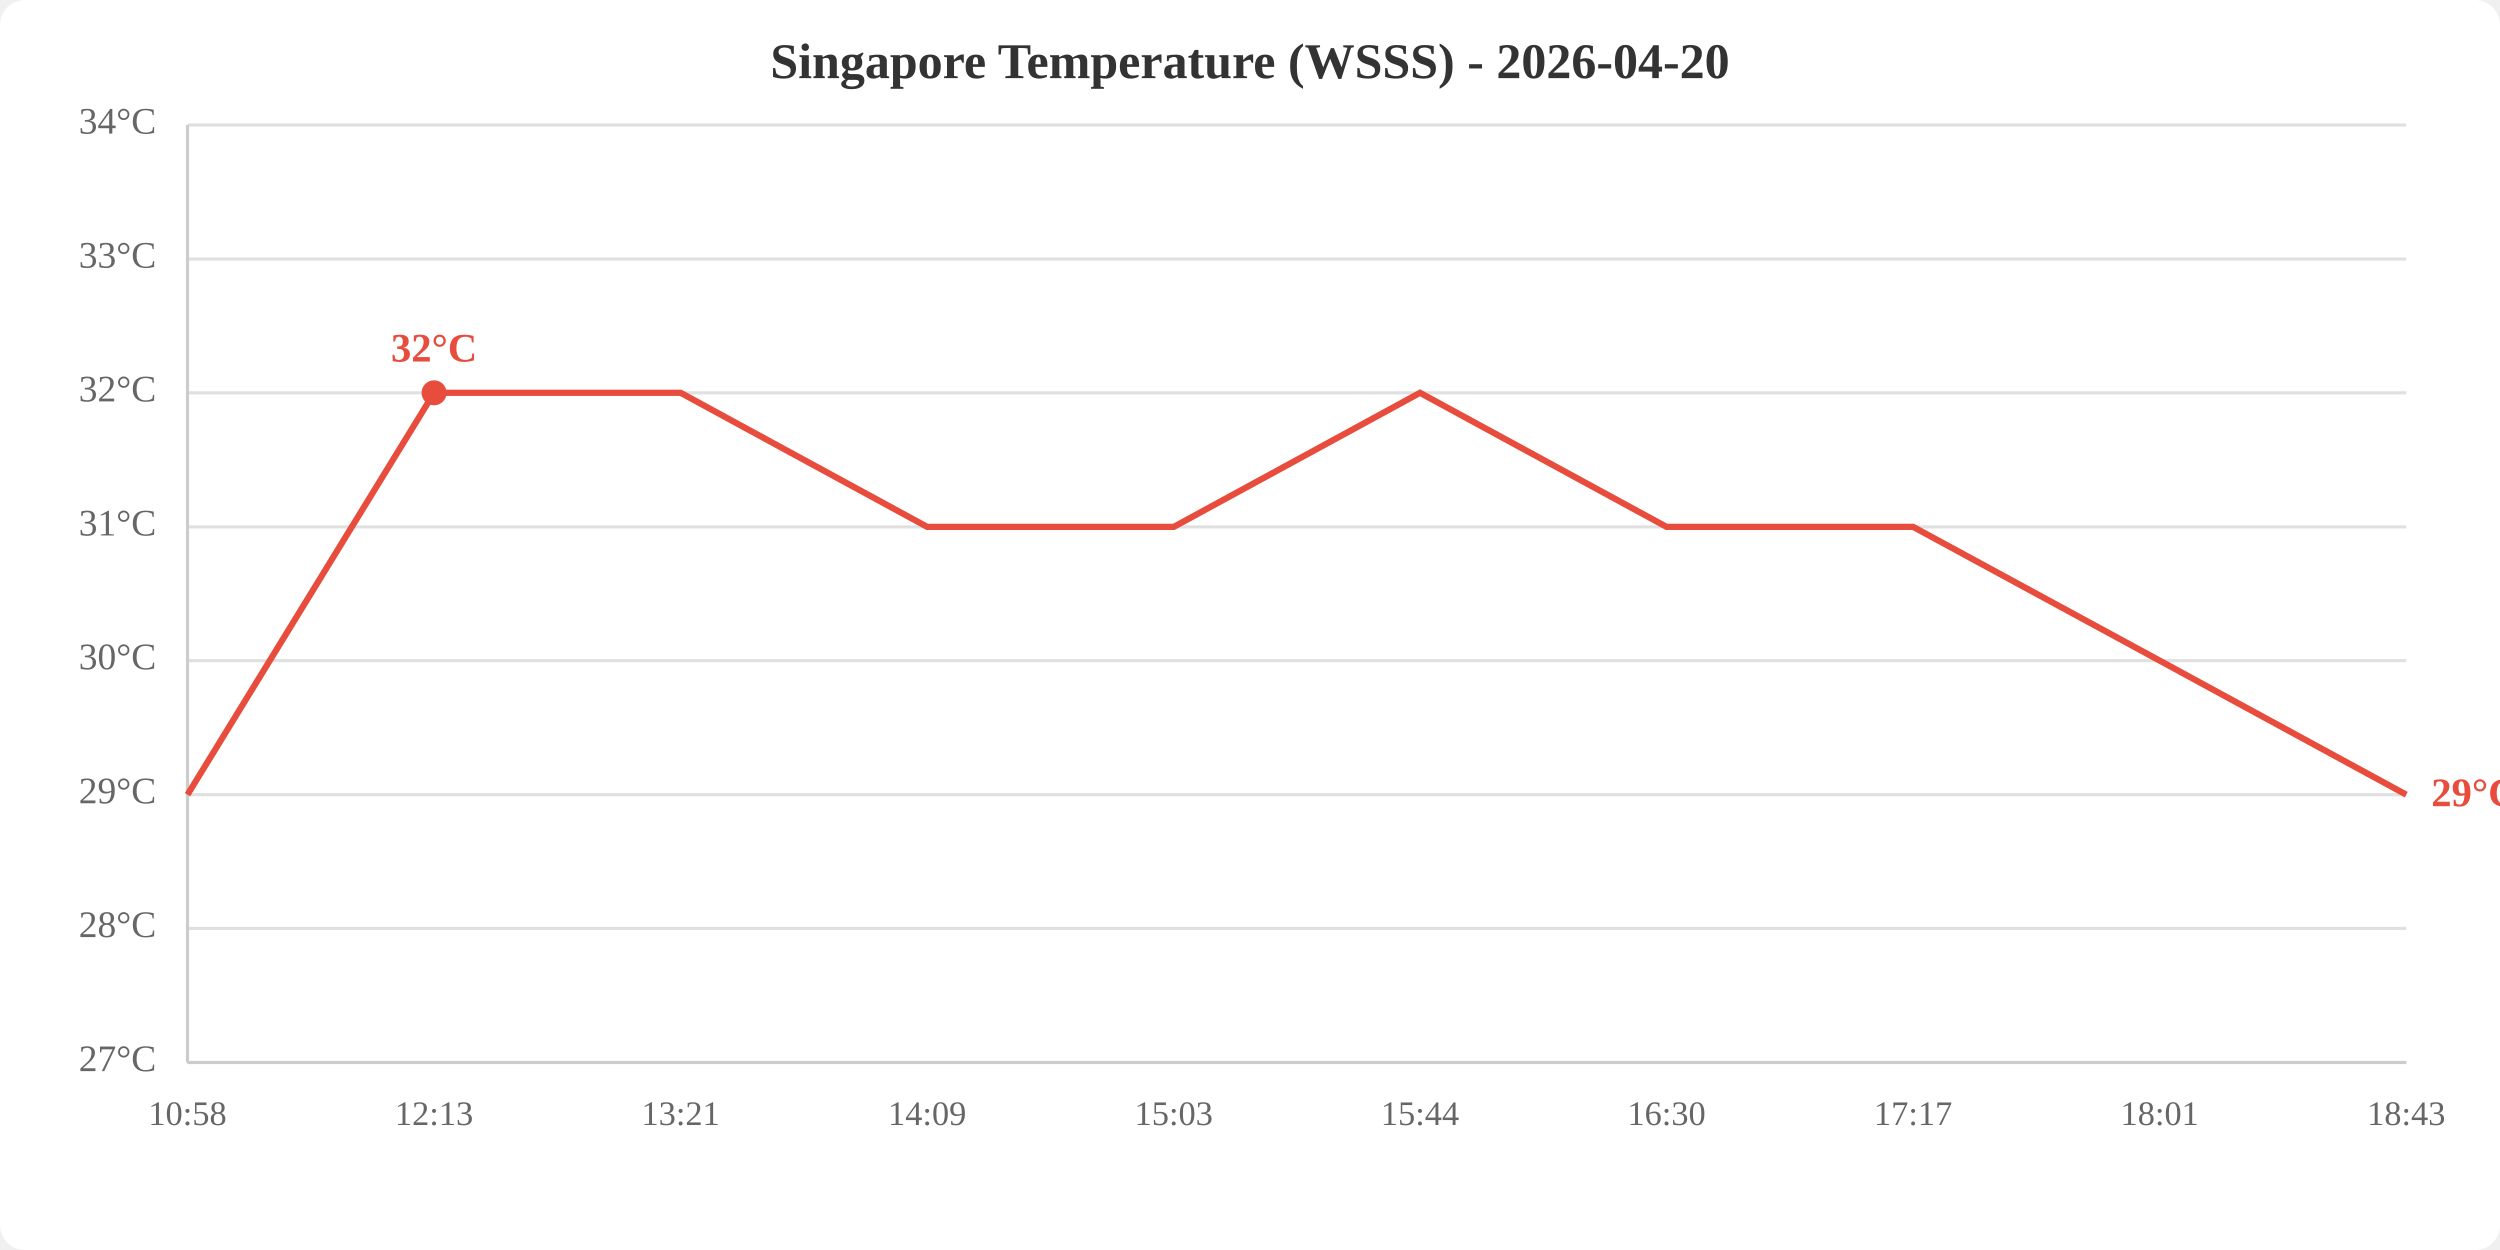
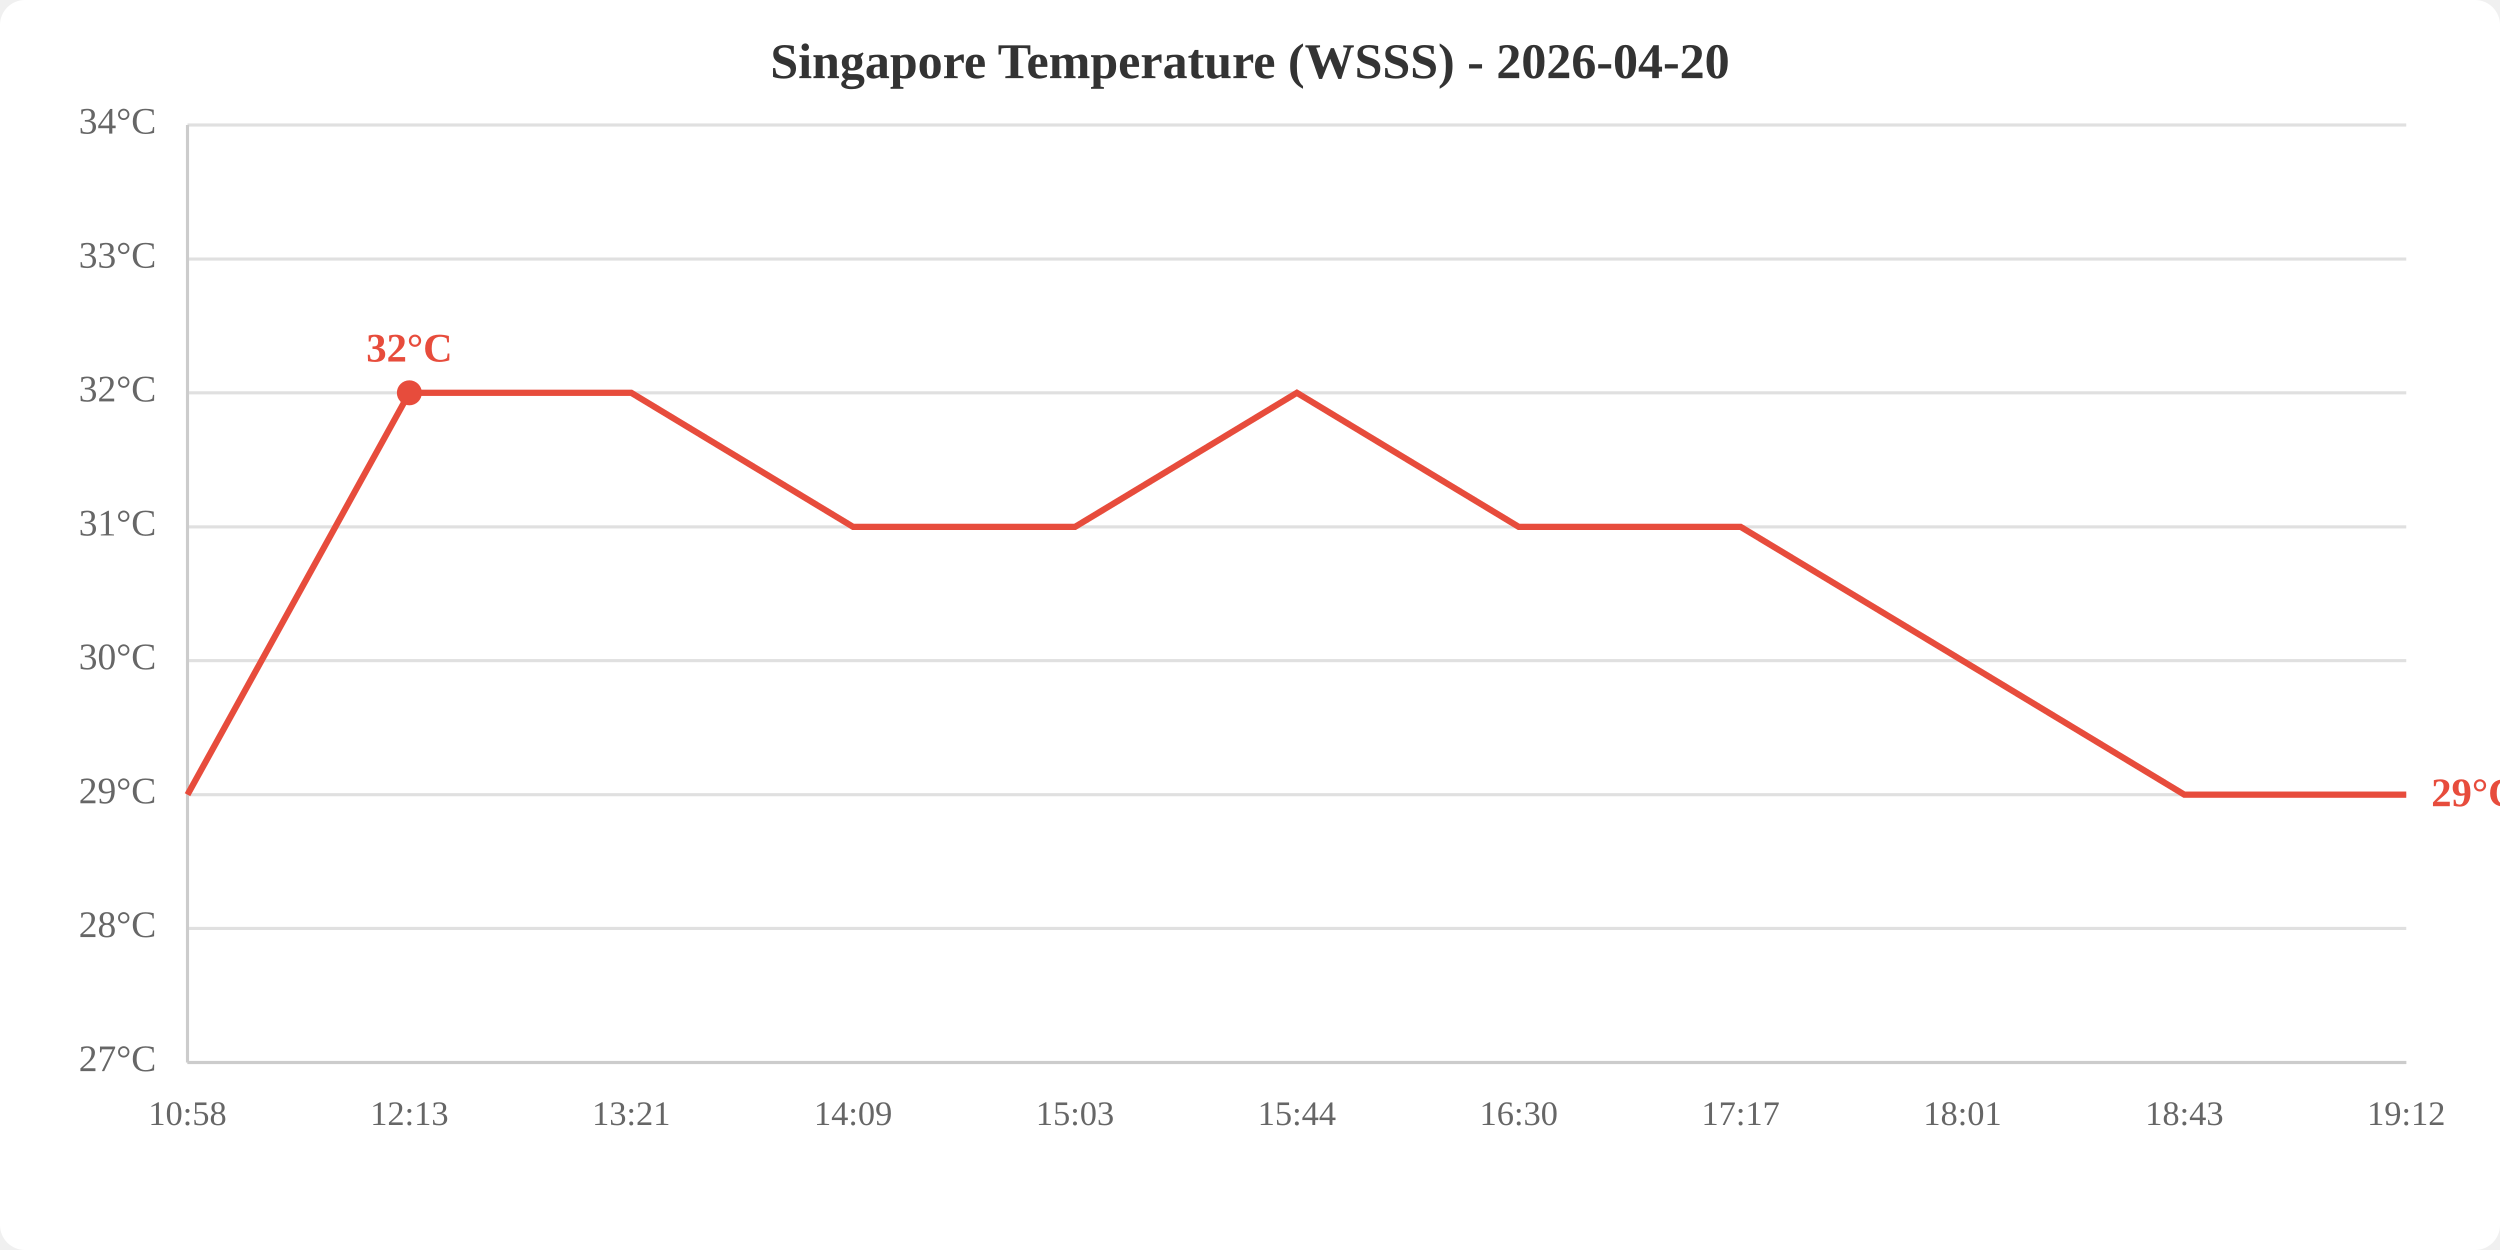
<svg xmlns="http://www.w3.org/2000/svg" viewBox="0 0 800 400" width="800" height="400">
  <rect width="800" height="400" fill="white" rx="8" />
  <text x="400.0" y="25" text-anchor="middle" font-size="16" font-weight="bold" fill="#333">Singapore Temperature (WSSS) - 2026-04-20</text>
  <line x1="60" y1="340.0" x2="770" y2="340.0" stroke="#e0e0e0" stroke-width="1" />
  <line x1="60" y1="297.1" x2="770" y2="297.1" stroke="#e0e0e0" stroke-width="1" />
  <line x1="60" y1="254.3" x2="770" y2="254.3" stroke="#e0e0e0" stroke-width="1" />
  <line x1="60" y1="211.4" x2="770" y2="211.4" stroke="#e0e0e0" stroke-width="1" />
  <line x1="60" y1="168.6" x2="770" y2="168.6" stroke="#e0e0e0" stroke-width="1" />
  <line x1="60" y1="125.7" x2="770" y2="125.7" stroke="#e0e0e0" stroke-width="1" />
  <line x1="60" y1="82.9" x2="770" y2="82.9" stroke="#e0e0e0" stroke-width="1" />
  <line x1="60" y1="40.0" x2="770" y2="40.0" stroke="#e0e0e0" stroke-width="1" />
  <text x="50" y="340.0" text-anchor="end" dominant-baseline="middle" fill="#666" font-size="12">27°C</text>
  <text x="50" y="297.1" text-anchor="end" dominant-baseline="middle" fill="#666" font-size="12">28°C</text>
  <text x="50" y="254.3" text-anchor="end" dominant-baseline="middle" fill="#666" font-size="12">29°C</text>
  <text x="50" y="211.4" text-anchor="end" dominant-baseline="middle" fill="#666" font-size="12">30°C</text>
  <text x="50" y="168.6" text-anchor="end" dominant-baseline="middle" fill="#666" font-size="12">31°C</text>
  <text x="50" y="125.7" text-anchor="end" dominant-baseline="middle" fill="#666" font-size="12">32°C</text>
  <text x="50" y="82.9" text-anchor="end" dominant-baseline="middle" fill="#666" font-size="12">33°C</text>
  <text x="50" y="40.0" text-anchor="end" dominant-baseline="middle" fill="#666" font-size="12">34°C</text>
  <text x="60.0" y="360" text-anchor="middle" fill="#666" font-size="11">10:58</text>
-   <text x="138.9" y="360" text-anchor="middle" fill="#666" font-size="11">12:13</text>
-   <text x="217.8" y="360" text-anchor="middle" fill="#666" font-size="11">13:21</text>
-   <text x="296.7" y="360" text-anchor="middle" fill="#666" font-size="11">14:09</text>
-   <text x="375.6" y="360" text-anchor="middle" fill="#666" font-size="11">15:03</text>
-   <text x="454.4" y="360" text-anchor="middle" fill="#666" font-size="11">15:44</text>
-   <text x="533.3" y="360" text-anchor="middle" fill="#666" font-size="11">16:30</text>
-   <text x="612.2" y="360" text-anchor="middle" fill="#666" font-size="11">17:17</text>
-   <text x="691.1" y="360" text-anchor="middle" fill="#666" font-size="11">18:01</text>
-   <text x="770.0" y="360" text-anchor="middle" fill="#666" font-size="11">18:43</text>
+   <text x="131.0" y="360" text-anchor="middle" fill="#666" font-size="11">12:13</text>
+   <text x="202.0" y="360" text-anchor="middle" fill="#666" font-size="11">13:21</text>
+   <text x="273.0" y="360" text-anchor="middle" fill="#666" font-size="11">14:09</text>
+   <text x="344.0" y="360" text-anchor="middle" fill="#666" font-size="11">15:03</text>
+   <text x="415.0" y="360" text-anchor="middle" fill="#666" font-size="11">15:44</text>
+   <text x="486.0" y="360" text-anchor="middle" fill="#666" font-size="11">16:30</text>
+   <text x="557.0" y="360" text-anchor="middle" fill="#666" font-size="11">17:17</text>
+   <text x="628.0" y="360" text-anchor="middle" fill="#666" font-size="11">18:01</text>
+   <text x="699.0" y="360" text-anchor="middle" fill="#666" font-size="11">18:43</text>
+   <text x="770.0" y="360" text-anchor="middle" fill="#666" font-size="11">19:12</text>
  <line x1="60" y1="40" x2="60" y2="340" stroke="#ccc" stroke-width="1" />
  <line x1="60" y1="340" x2="770" y2="340" stroke="#ccc" stroke-width="1" />
-   <polyline points="60.0,254.3 138.9,125.7 217.8,125.7 296.7,168.6 375.6,168.6 454.4,125.7 533.3,168.6 612.2,168.6 691.1,211.4 770.0,254.3" fill="none" stroke="#e74c3c" stroke-width="2" />
-   <circle cx="138.9" cy="125.7" r="4" fill="#e74c3c" />
-   <text x="138.9" y="115.7" text-anchor="middle" fill="#e74c3c" font-size="13" font-weight="bold">32°C</text>
+   <polyline points="60.0,254.3 131.0,125.7 202.0,125.7 273.0,168.6 344.0,168.6 415.0,125.7 486.0,168.6 557.0,168.6 628.0,211.4 699.0,254.3 770.0,254.3" fill="none" stroke="#e74c3c" stroke-width="2" />
+   <circle cx="131.0" cy="125.7" r="4" fill="#e74c3c" />
+   <text x="131.0" y="115.7" text-anchor="middle" fill="#e74c3c" font-size="13" font-weight="bold">32°C</text>
  <text x="778.0" y="254.3" fill="#e74c3c" font-size="13" font-weight="bold" dominant-baseline="middle">29°C</text>
</svg>
